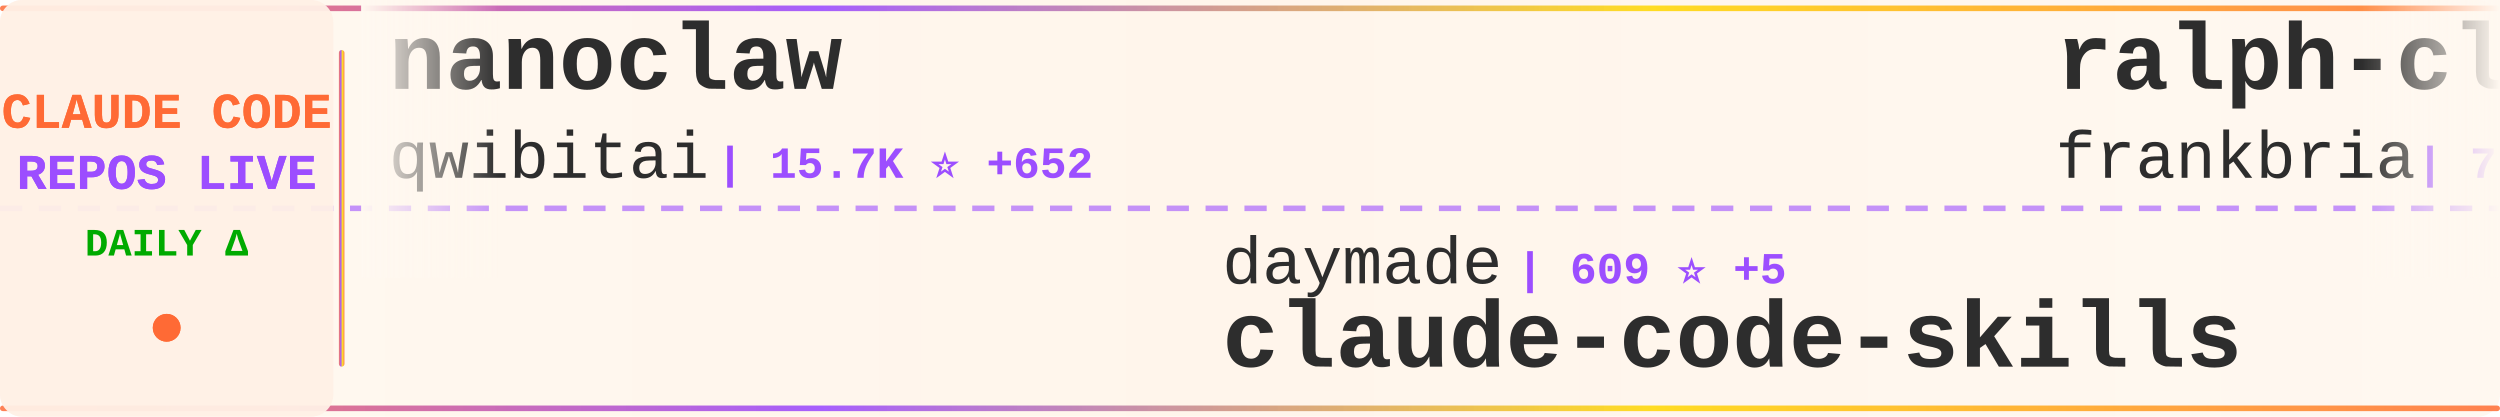
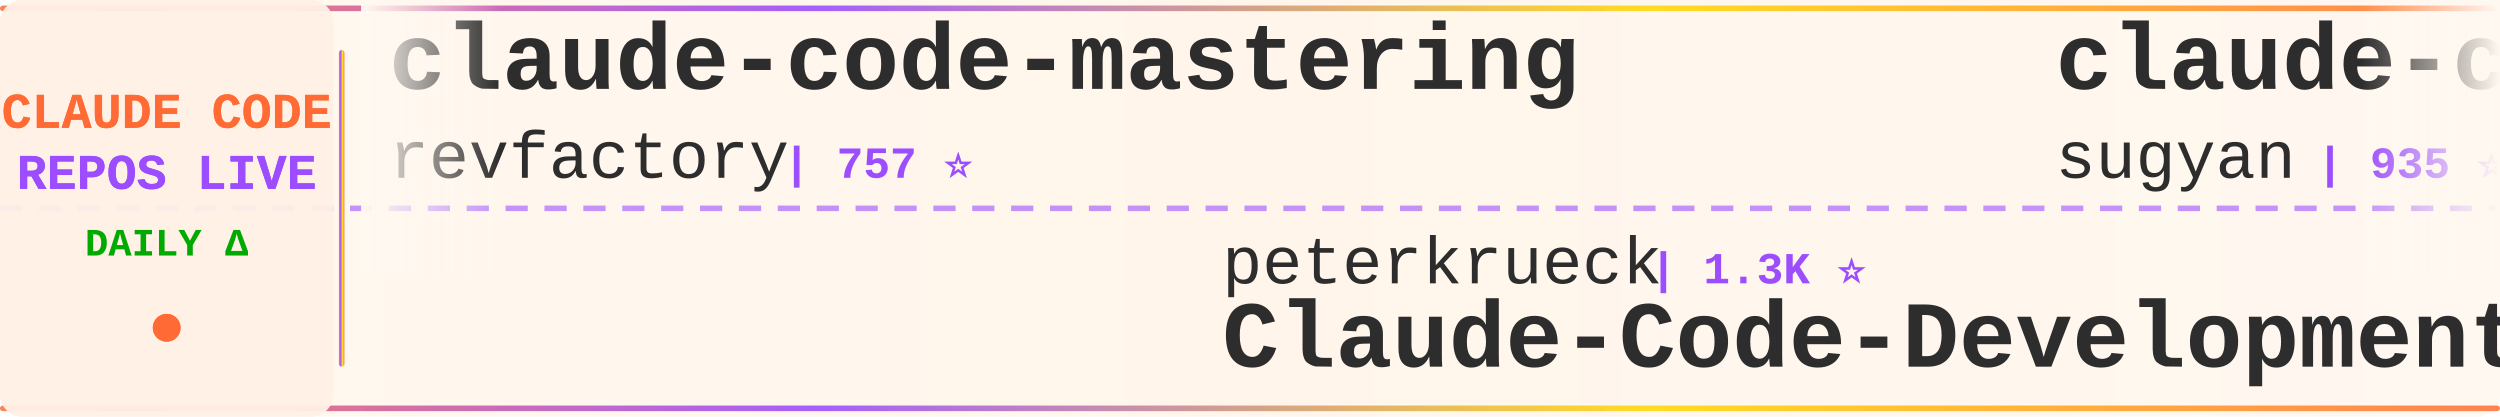
<svg xmlns="http://www.w3.org/2000/svg" width="900" height="150">
  <defs>
    <linearGradient id="tickerBg" x1="0%" y1="0%" x2="100%" y2="0%">
      <stop offset="0%" style="stop-color:#fff8f0;stop-opacity:0.98" />
      <stop offset="50%" style="stop-color:#fff5eb;stop-opacity:1" />
      <stop offset="100%" style="stop-color:#fff8f0;stop-opacity:0.98" />
    </linearGradient>
    <linearGradient id="borderGrad" x1="0%" y1="0%" x2="100%" y2="0%">
      <stop offset="0%" style="stop-color:#FF6B35;stop-opacity:0.85">
        <animate attributeName="stop-opacity" values="0.85;1;0.85" dur="2s" repeatCount="indefinite" />
      </stop>
      <stop offset="33%" style="stop-color:#9C4EFF;stop-opacity:0.9">
        <animate attributeName="stop-opacity" values="0.9;1;0.9" dur="2.2s" repeatCount="indefinite" />
      </stop>
      <stop offset="66%" style="stop-color:#FFD700;stop-opacity:0.85">
        <animate attributeName="stop-opacity" values="0.85;1;0.85" dur="1.8s" repeatCount="indefinite" />
      </stop>
      <stop offset="100%" style="stop-color:#FF6B35;stop-opacity:0.85">
        <animate attributeName="stop-opacity" values="0.85;1;0.85" dur="2s" repeatCount="indefinite" />
      </stop>
    </linearGradient>
    <filter id="textGlow">
      <feGaussianBlur stdDeviation="0.15" result="coloredBlur" />
      <feMerge>
        <feMergeNode in="coloredBlur" />
        <feMergeNode in="SourceGraphic" />
      </feMerge>
    </filter>
    <filter id="metricGlow">
      <feGaussianBlur stdDeviation="0.2" result="coloredBlur" />
      <feMerge>
        <feMergeNode in="coloredBlur" />
        <feMergeNode in="SourceGraphic" />
      </feMerge>
    </filter>
    <linearGradient id="leftFade" x1="0%" y1="0%" x2="100%" y2="0%">
      <stop offset="0%" style="stop-color:#fff8f0;stop-opacity:1" />
      <stop offset="100%" style="stop-color:#fff8f0;stop-opacity:0" />
    </linearGradient>
    <linearGradient id="rightFade" x1="0%" y1="0%" x2="100%" y2="0%">
      <stop offset="0%" style="stop-color:#fff8f0;stop-opacity:0" />
      <stop offset="100%" style="stop-color:#fff8f0;stop-opacity:1" />
    </linearGradient>
  </defs>
  <rect width="900" height="150" fill="url(#tickerBg)" rx="8" />
  <rect x="0" y="2" width="900" height="2" fill="url(#borderGrad)" rx="1" />
  <rect x="0" y="146" width="900" height="2" fill="url(#borderGrad)" rx="1" />
  <line x1="0" y1="75" x2="900" y2="75" stroke="#9C4EFF" stroke-width="2" stroke-dasharray="8 6" opacity="0.6" />
  <rect x="0" y="0" width="120" height="150" fill="#fff0e6" opacity="0.95" rx="8" />
  <text x="60" y="46" font-family="'Courier New', monospace" font-size="18" font-weight="bold" fill="#FF6B35" text-anchor="middle" filter="url(#textGlow)">
    CLAUDE CODE
  </text>
  <text x="60" y="68" font-family="'Courier New', monospace" font-size="18" font-weight="bold" fill="#9C4EFF" text-anchor="middle" filter="url(#textGlow)">
    REPOS LIVE
  </text>
  <text x="60" y="92" font-family="'Courier New', monospace" font-size="14" font-weight="bold" fill="#00aa00" text-anchor="middle">
    DAILY Δ
  </text>
  <circle cx="60" cy="118" r="5" fill="#FF6B35" filter="url(#metricGlow)">
    <animate attributeName="r" values="4;6;4" dur="1.5s" repeatCount="indefinite" />
    <animate attributeName="opacity" values="0.6;1;0.6" dur="1.5s" repeatCount="indefinite" />
  </circle>
  <rect x="122" y="18" width="2" height="114" fill="url(#borderGrad)" rx="1" />
  <clipPath id="tickerClip">
    <rect x="130" y="0" width="770" height="150" />
  </clipPath>
  <g clip-path="url(#tickerClip)">
    <g id="tickerItems">
      <animateTransform attributeName="transform" attributeType="XML" type="translate" from="0 0" to="-3000 0" dur="54s" repeatCount="indefinite" />
      <g transform="translate(0, 0)">
-         <text x="140" y="32" font-family="'Courier New', monospace" font-size="34" font-weight="bold" fill="#2d2d2d">nanoclaw</text>
-         <text x="140" y="64" font-family="'Courier New', monospace" font-size="24" font-weight="normal" fill="#2d2d2d" opacity="1.0">qwibitai</text>
-         <text x="258" y="64" font-family="'Courier New', monospace" font-size="16" font-weight="bold" fill="#9C4EFF"> | 15.7K ⭐ +652</text>
+         <text x="140" y="32" font-family="'Courier New', monospace" font-size="34" font-weight="bold" fill="#2d2d2d">claude-code-mastering</text>
+         <text x="140" y="64" font-family="'Courier New', monospace" font-size="24" font-weight="normal" fill="#2d2d2d" opacity="1.0">revfactory</text>
+         <text x="282" y="64" font-family="'Courier New', monospace" font-size="16" font-weight="bold" fill="#9C4EFF"> | 757 ⭐</text>
      </g>
      <g transform="translate(300, 0)">
-         <text x="140" y="102" font-family="'Courier New', monospace" font-size="24" font-weight="normal" fill="#2d2d2d" opacity="1.0">daymade</text>
-         <text x="246" y="102" font-family="'Courier New', monospace" font-size="16" font-weight="bold" fill="#9C4EFF"> | 609 ⭐ +5</text>
-         <text x="140" y="132" font-family="'Courier New', monospace" font-size="34" font-weight="bold" fill="#2d2d2d">claude-code-skills</text>
+         <text x="140" y="102" font-family="'Courier New', monospace" font-size="24" font-weight="normal" fill="#2d2d2d" opacity="1.0">peterkrueck</text>
+         <text x="294" y="102" font-family="'Courier New', monospace" font-size="16" font-weight="bold" fill="#9C4EFF"> | 1.3K ⭐</text>
+         <text x="140" y="132" font-family="'Courier New', monospace" font-size="34" font-weight="bold" fill="#2d2d2d">Claude-Code-Development-...</text>
      </g>
      <g transform="translate(600, 0)">
-         <text x="140" y="32" font-family="'Courier New', monospace" font-size="34" font-weight="bold" fill="#2d2d2d">ralph-claude-code</text>
-         <text x="140" y="64" font-family="'Courier New', monospace" font-size="24" font-weight="normal" fill="#2d2d2d" opacity="1.0">frankbria</text>
-         <text x="270" y="64" font-family="'Courier New', monospace" font-size="16" font-weight="bold" fill="#9C4EFF"> | 7.3K ⭐ +45</text>
+         <text x="140" y="32" font-family="'Courier New', monospace" font-size="34" font-weight="bold" fill="#2d2d2d">claude-code-webui</text>
+         <text x="140" y="64" font-family="'Courier New', monospace" font-size="24" font-weight="normal" fill="#2d2d2d" opacity="1.0">sugyan</text>
+         <text x="234" y="64" font-family="'Courier New', monospace" font-size="16" font-weight="bold" fill="#9C4EFF"> | 935 ⭐</text>
      </g>
      <g transform="translate(900, 0)">
-         <text x="140" y="102" font-family="'Courier New', monospace" font-size="24" font-weight="normal" fill="#2d2d2d" opacity="1.0">slopus</text>
-         <text x="234" y="102" font-family="'Courier New', monospace" font-size="16" font-weight="bold" fill="#9C4EFF"> | 13.7K ⭐ +118</text>
-         <text x="140" y="132" font-family="'Courier New', monospace" font-size="34" font-weight="bold" fill="#2d2d2d">happy</text>
+         <text x="140" y="102" font-family="'Courier New', monospace" font-size="24" font-weight="normal" fill="#2d2d2d" opacity="1.0">lyconear</text>
+         <text x="258" y="102" font-family="'Courier New', monospace" font-size="16" font-weight="bold" fill="#9C4EFF"> | 4 ⭐</text>
+         <text x="140" y="132" font-family="'Courier New', monospace" font-size="34" font-weight="bold" fill="#2d2d2d">Claude-Code</text>
      </g>
      <g transform="translate(1200, 0)">
-         <text x="140" y="32" font-family="'Courier New', monospace" font-size="34" font-weight="bold" fill="#2d2d2d">wechat-bot</text>
-         <text x="140" y="64" font-family="'Courier New', monospace" font-size="24" font-weight="normal" fill="#2d2d2d" opacity="1.0">cixingguangming55555</text>
-         <text x="402" y="64" font-family="'Courier New', monospace" font-size="16" font-weight="bold" fill="#9C4EFF"> | 2.5K ⭐ +1</text>
+         <text x="140" y="32" font-family="'Courier New', monospace" font-size="34" font-weight="bold" fill="#2d2d2d">claude-code-tips</text>
+         <text x="140" y="64" font-family="'Courier New', monospace" font-size="24" font-weight="normal" fill="#2d2d2d" opacity="1.0">ykdojo</text>
+         <text x="234" y="64" font-family="'Courier New', monospace" font-size="16" font-weight="bold" fill="#9C4EFF"> | 3.2K ⭐ +38</text>
      </g>
      <g transform="translate(1500, 0)">
-         <text x="140" y="102" font-family="'Courier New', monospace" font-size="24" font-weight="normal" fill="#2d2d2d" opacity="1.0">anthropics</text>
-         <text x="282" y="102" font-family="'Courier New', monospace" font-size="16" font-weight="bold" fill="#9C4EFF"> | 70.9K ⭐ +495</text>
-         <text x="140" y="132" font-family="'Courier New', monospace" font-size="34" font-weight="bold" fill="#2d2d2d">claude-code</text>
+         <text x="140" y="102" font-family="'Courier New', monospace" font-size="24" font-weight="normal" fill="#2d2d2d" opacity="1.0">obra</text>
+         <text x="210" y="102" font-family="'Courier New', monospace" font-size="16" font-weight="bold" fill="#9C4EFF"> | 64.5K ⭐ +1.5K</text>
+         <text x="140" y="132" font-family="'Courier New', monospace" font-size="34" font-weight="bold" fill="#2d2d2d">superpowers</text>
      </g>
      <g transform="translate(1800, 0)">
-         <text x="140" y="32" font-family="'Courier New', monospace" font-size="34" font-weight="bold" fill="#2d2d2d">claude-code-settings</text>
-         <text x="140" y="64" font-family="'Courier New', monospace" font-size="24" font-weight="normal" fill="#2d2d2d" opacity="1.0">feiskyer</text>
-         <text x="258" y="64" font-family="'Courier New', monospace" font-size="16" font-weight="bold" fill="#9C4EFF"> | 1.2K ⭐ +3</text>
+         <text x="140" y="32" font-family="'Courier New', monospace" font-size="34" font-weight="bold" fill="#2d2d2d">claude-code-infrastructu...</text>
+         <text x="140" y="64" font-family="'Courier New', monospace" font-size="24" font-weight="normal" fill="#2d2d2d" opacity="1.0">diet103</text>
+         <text x="246" y="64" font-family="'Courier New', monospace" font-size="16" font-weight="bold" fill="#9C4EFF"> | 9.1K ⭐ +17</text>
      </g>
      <g transform="translate(2100, 0)">
-         <text x="140" y="102" font-family="'Courier New', monospace" font-size="24" font-weight="normal" fill="#2d2d2d" opacity="1.0">BloopAI</text>
-         <text x="246" y="102" font-family="'Courier New', monospace" font-size="16" font-weight="bold" fill="#9C4EFF"> | 22.0K ⭐ +78</text>
-         <text x="140" y="132" font-family="'Courier New', monospace" font-size="34" font-weight="bold" fill="#2d2d2d">vibe-kanban</text>
+         <text x="140" y="102" font-family="'Courier New', monospace" font-size="24" font-weight="normal" fill="#2d2d2d" opacity="1.0">Yuyz0112</text>
+         <text x="258" y="102" font-family="'Courier New', monospace" font-size="16" font-weight="bold" fill="#9C4EFF"> | 2.1K ⭐ +2</text>
+         <text x="140" y="132" font-family="'Courier New', monospace" font-size="34" font-weight="bold" fill="#2d2d2d">claude-code-reverse</text>
      </g>
      <g transform="translate(2400, 0)">
-         <text x="140" y="32" font-family="'Courier New', monospace" font-size="34" font-weight="bold" fill="#2d2d2d">claude-code-security-rev...</text>
+         <text x="140" y="32" font-family="'Courier New', monospace" font-size="34" font-weight="bold" fill="#2d2d2d">claude-code-action</text>
        <text x="140" y="64" font-family="'Courier New', monospace" font-size="24" font-weight="normal" fill="#2d2d2d" opacity="1.0">anthropics</text>
-         <text x="282" y="64" font-family="'Courier New', monospace" font-size="16" font-weight="bold" fill="#9C4EFF"> | 3.4K ⭐ +40</text>
+         <text x="282" y="64" font-family="'Courier New', monospace" font-size="16" font-weight="bold" fill="#9C4EFF"> | 5.9K ⭐ +24</text>
      </g>
      <g transform="translate(2700, 0)">
-         <text x="140" y="102" font-family="'Courier New', monospace" font-size="24" font-weight="normal" fill="#2d2d2d" opacity="1.0">severity1</text>
-         <text x="270" y="102" font-family="'Courier New', monospace" font-size="16" font-weight="bold" fill="#9C4EFF"> | 1.2K ⭐ +1</text>
-         <text x="140" y="132" font-family="'Courier New', monospace" font-size="34" font-weight="bold" fill="#2d2d2d">claude-code-prompt-impro...</text>
+         <text x="140" y="102" font-family="'Courier New', monospace" font-size="24" font-weight="normal" fill="#2d2d2d" opacity="1.0">shanraisshan</text>
+         <text x="306" y="102" font-family="'Courier New', monospace" font-size="16" font-weight="bold" fill="#9C4EFF"> | 5.6K ⭐ +546</text>
+         <text x="140" y="132" font-family="'Courier New', monospace" font-size="34" font-weight="bold" fill="#2d2d2d">claude-code-best-practic...</text>
      </g>
      <g transform="translate(3000, 0)">
-         <text x="140" y="32" font-family="'Courier New', monospace" font-size="34" font-weight="bold" fill="#2d2d2d">nanoclaw</text>
-         <text x="140" y="64" font-family="'Courier New', monospace" font-size="24" font-weight="normal" fill="#2d2d2d" opacity="1.0">qwibitai</text>
-         <text x="258" y="64" font-family="'Courier New', monospace" font-size="16" font-weight="bold" fill="#9C4EFF"> | 15.7K ⭐ +652</text>
+         <text x="140" y="32" font-family="'Courier New', monospace" font-size="34" font-weight="bold" fill="#2d2d2d">claude-code-mastering</text>
+         <text x="140" y="64" font-family="'Courier New', monospace" font-size="24" font-weight="normal" fill="#2d2d2d" opacity="1.0">revfactory</text>
+         <text x="282" y="64" font-family="'Courier New', monospace" font-size="16" font-weight="bold" fill="#9C4EFF"> | 757 ⭐</text>
      </g>
      <g transform="translate(3300, 0)">
-         <text x="140" y="102" font-family="'Courier New', monospace" font-size="24" font-weight="normal" fill="#2d2d2d" opacity="1.0">daymade</text>
-         <text x="246" y="102" font-family="'Courier New', monospace" font-size="16" font-weight="bold" fill="#9C4EFF"> | 609 ⭐ +5</text>
-         <text x="140" y="132" font-family="'Courier New', monospace" font-size="34" font-weight="bold" fill="#2d2d2d">claude-code-skills</text>
+         <text x="140" y="102" font-family="'Courier New', monospace" font-size="24" font-weight="normal" fill="#2d2d2d" opacity="1.0">peterkrueck</text>
+         <text x="294" y="102" font-family="'Courier New', monospace" font-size="16" font-weight="bold" fill="#9C4EFF"> | 1.3K ⭐</text>
+         <text x="140" y="132" font-family="'Courier New', monospace" font-size="34" font-weight="bold" fill="#2d2d2d">Claude-Code-Development-...</text>
      </g>
      <g transform="translate(3600, 0)">
-         <text x="140" y="32" font-family="'Courier New', monospace" font-size="34" font-weight="bold" fill="#2d2d2d">ralph-claude-code</text>
-         <text x="140" y="64" font-family="'Courier New', monospace" font-size="24" font-weight="normal" fill="#2d2d2d" opacity="1.0">frankbria</text>
-         <text x="270" y="64" font-family="'Courier New', monospace" font-size="16" font-weight="bold" fill="#9C4EFF"> | 7.3K ⭐ +45</text>
+         <text x="140" y="32" font-family="'Courier New', monospace" font-size="34" font-weight="bold" fill="#2d2d2d">claude-code-webui</text>
+         <text x="140" y="64" font-family="'Courier New', monospace" font-size="24" font-weight="normal" fill="#2d2d2d" opacity="1.0">sugyan</text>
+         <text x="234" y="64" font-family="'Courier New', monospace" font-size="16" font-weight="bold" fill="#9C4EFF"> | 935 ⭐</text>
      </g>
      <g transform="translate(3900, 0)">
-         <text x="140" y="102" font-family="'Courier New', monospace" font-size="24" font-weight="normal" fill="#2d2d2d" opacity="1.0">slopus</text>
-         <text x="234" y="102" font-family="'Courier New', monospace" font-size="16" font-weight="bold" fill="#9C4EFF"> | 13.7K ⭐ +118</text>
-         <text x="140" y="132" font-family="'Courier New', monospace" font-size="34" font-weight="bold" fill="#2d2d2d">happy</text>
+         <text x="140" y="102" font-family="'Courier New', monospace" font-size="24" font-weight="normal" fill="#2d2d2d" opacity="1.0">lyconear</text>
+         <text x="258" y="102" font-family="'Courier New', monospace" font-size="16" font-weight="bold" fill="#9C4EFF"> | 4 ⭐</text>
+         <text x="140" y="132" font-family="'Courier New', monospace" font-size="34" font-weight="bold" fill="#2d2d2d">Claude-Code</text>
      </g>
    </g>
  </g>
  <rect x="130" y="0" width="50" height="100" fill="url(#leftFade)" />
  <rect x="850" y="0" width="50" height="100" fill="url(#rightFade)" />
</svg>
